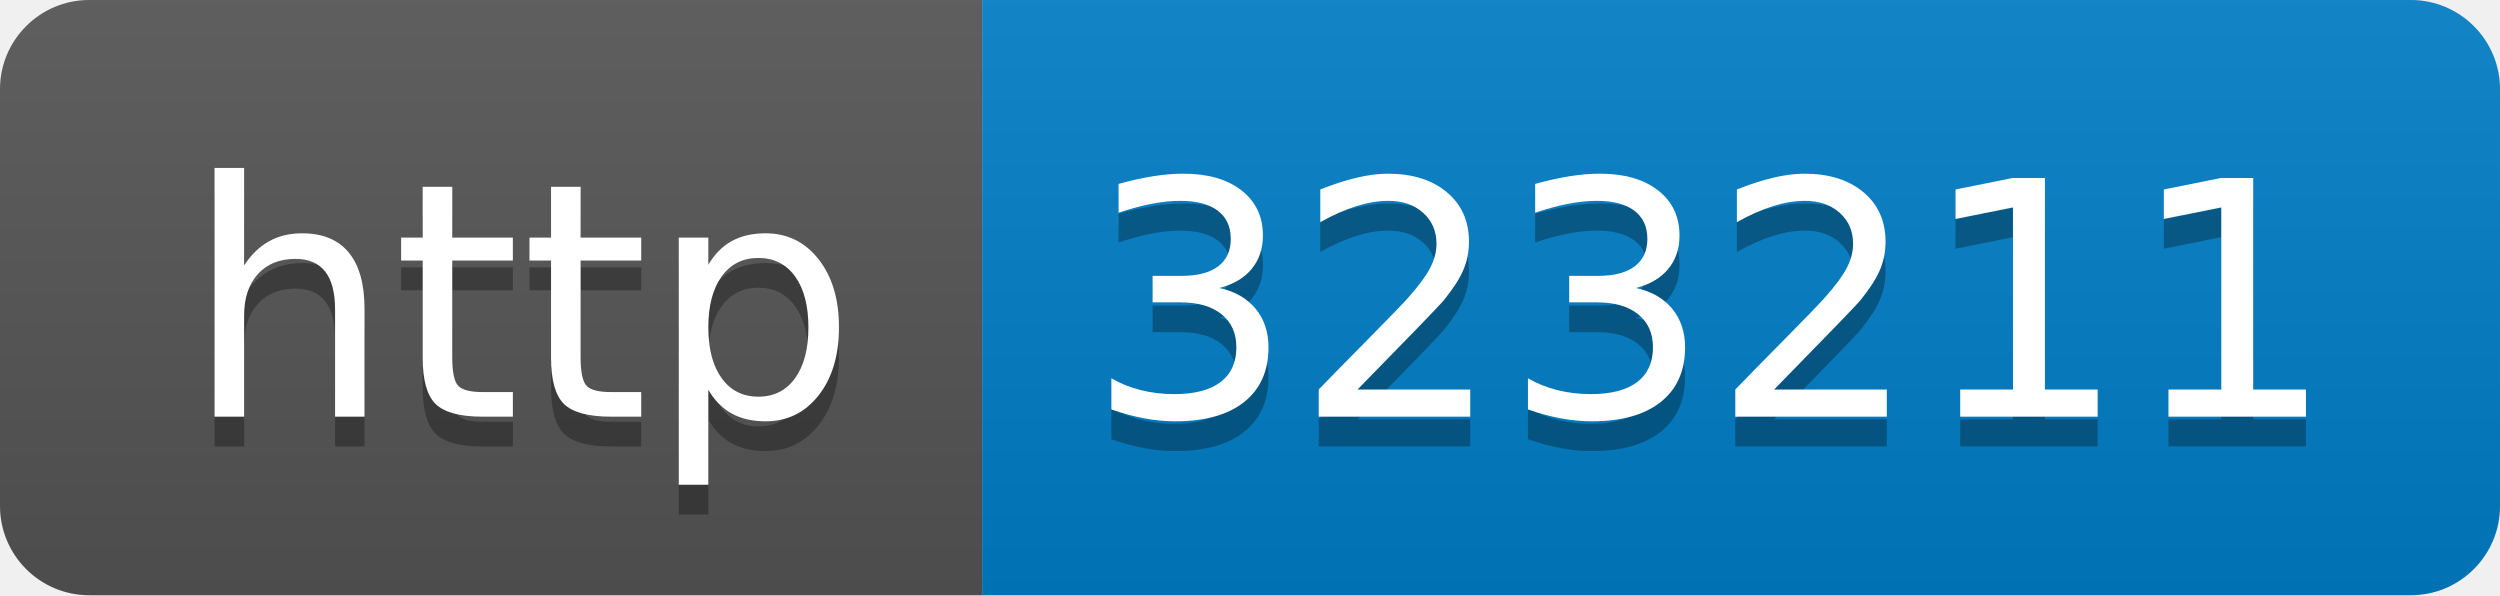
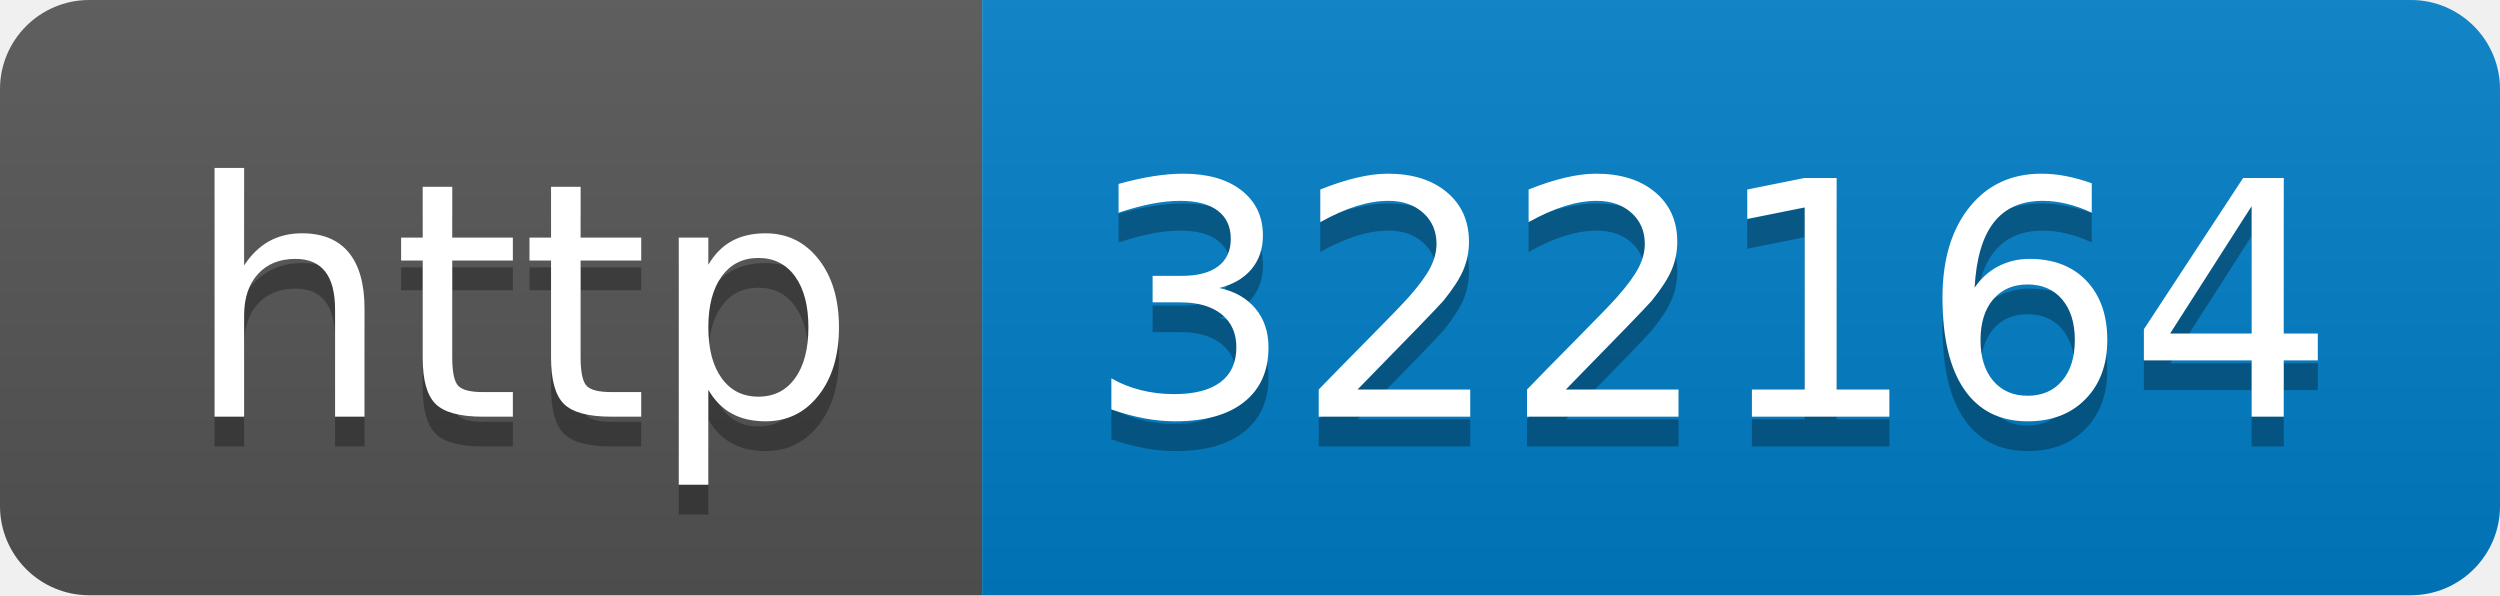
- <svg xmlns="http://www.w3.org/2000/svg" width="84" height="20" role="img" aria-label="http: 323211">
+ <svg xmlns="http://www.w3.org/2000/svg" width="84" height="20" role="img" aria-label="http: 322164">
  <linearGradient id="s" x2="0" y2="100%">
    <stop offset="0" stop-color="#bbb" stop-opacity=".1" />
    <stop offset="1" stop-opacity=".1" />
  </linearGradient>
  <clipPath id="r">
    <rect width="84" height="20" rx="3" fill="#fff" />
  </clipPath>
  <g clip-path="url(#r)">
    <rect width="33" height="20" fill="#555" />
    <rect x="33" width="51" height="20" fill="#007ec6" />
    <rect width="84" height="20" fill="url(#s)" />
  </g>
  <g fill="#fff" text-anchor="middle" font-family="Verdana,Geneva,DejaVu Sans,sans-serif" text-rendering="geometricPrecision" font-size="110">
    <text aria-hidden="true" x="175" y="150" fill="#010101" fill-opacity=".3" transform="scale(.1)" textLength="230">http</text>
    <text x="175" y="140" transform="scale(.1)" fill="#fff" textLength="230">http</text>
-     <text aria-hidden="true" x="575" y="150" fill="#010101" fill-opacity=".3" transform="scale(.1)" textLength="410">323211</text>
-     <text x="575" y="140" transform="scale(.1)" fill="#fff" textLength="410">323211</text>
+     <text aria-hidden="true" x="575" y="150" fill="#010101" fill-opacity=".3" transform="scale(.1)" textLength="410">322164</text>
+     <text x="575" y="140" transform="scale(.1)" fill="#fff" textLength="410">322164</text>
  </g>
</svg>
